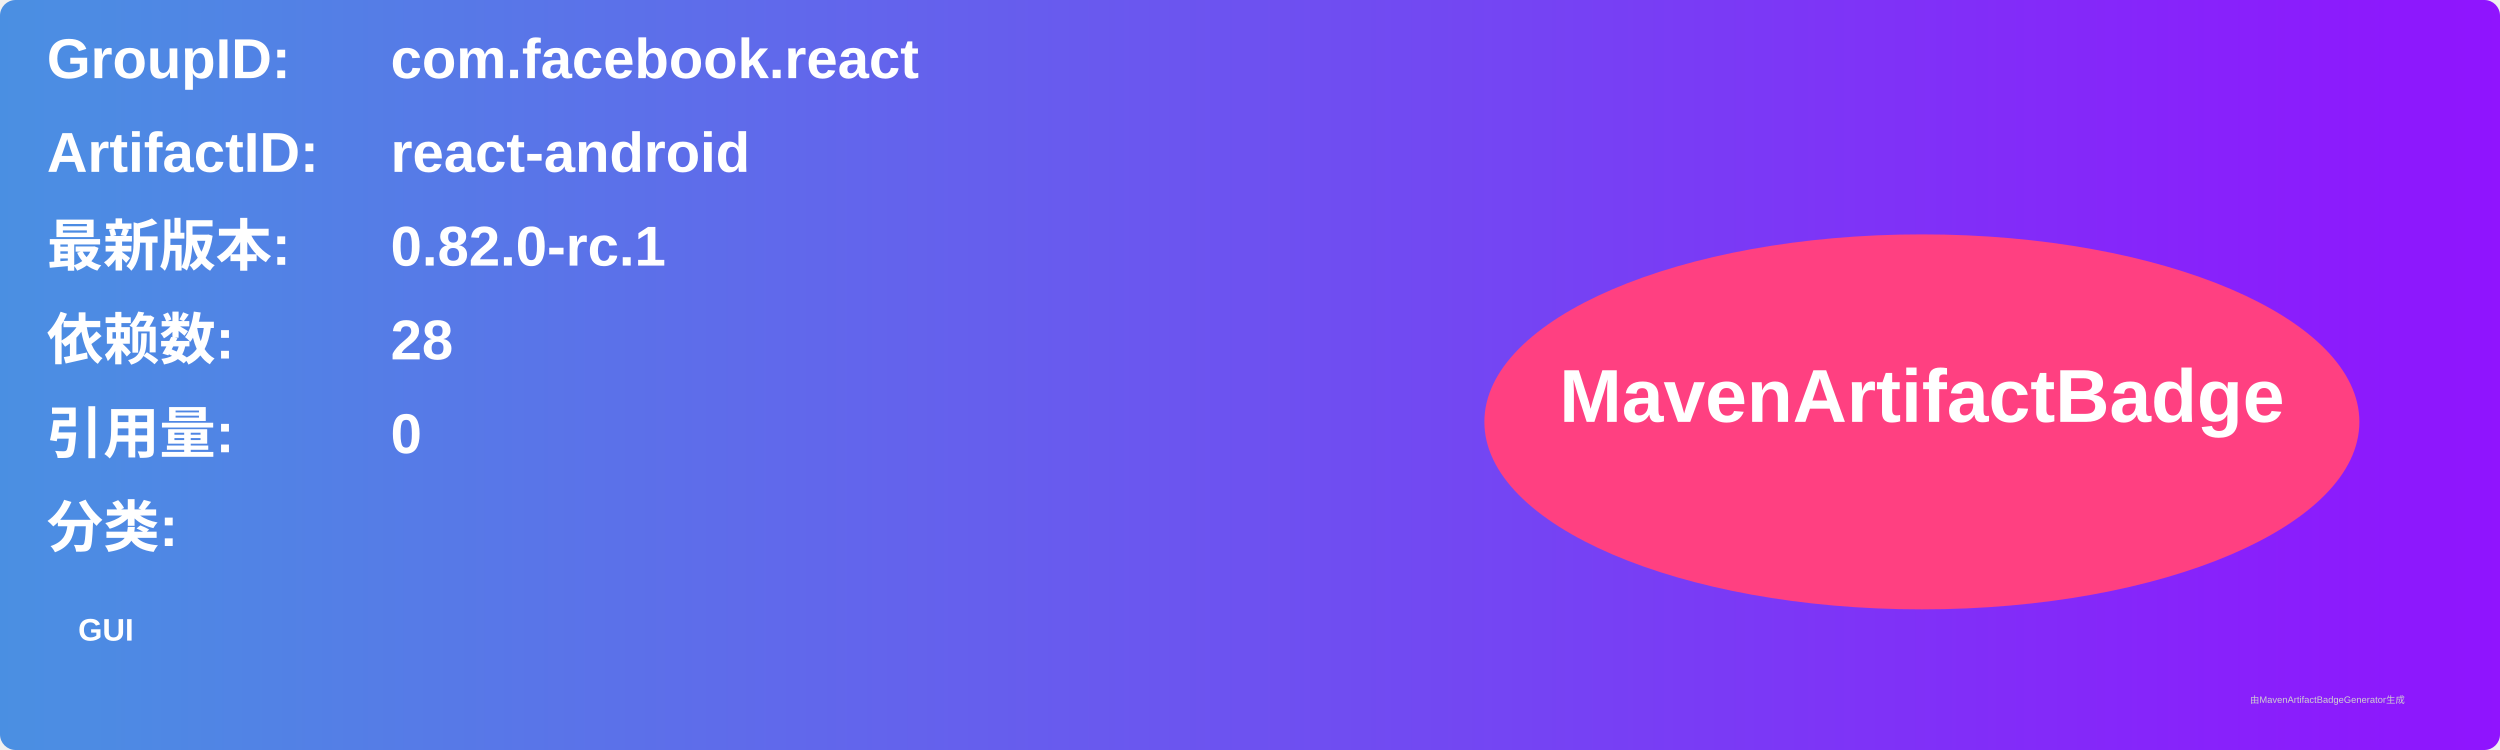
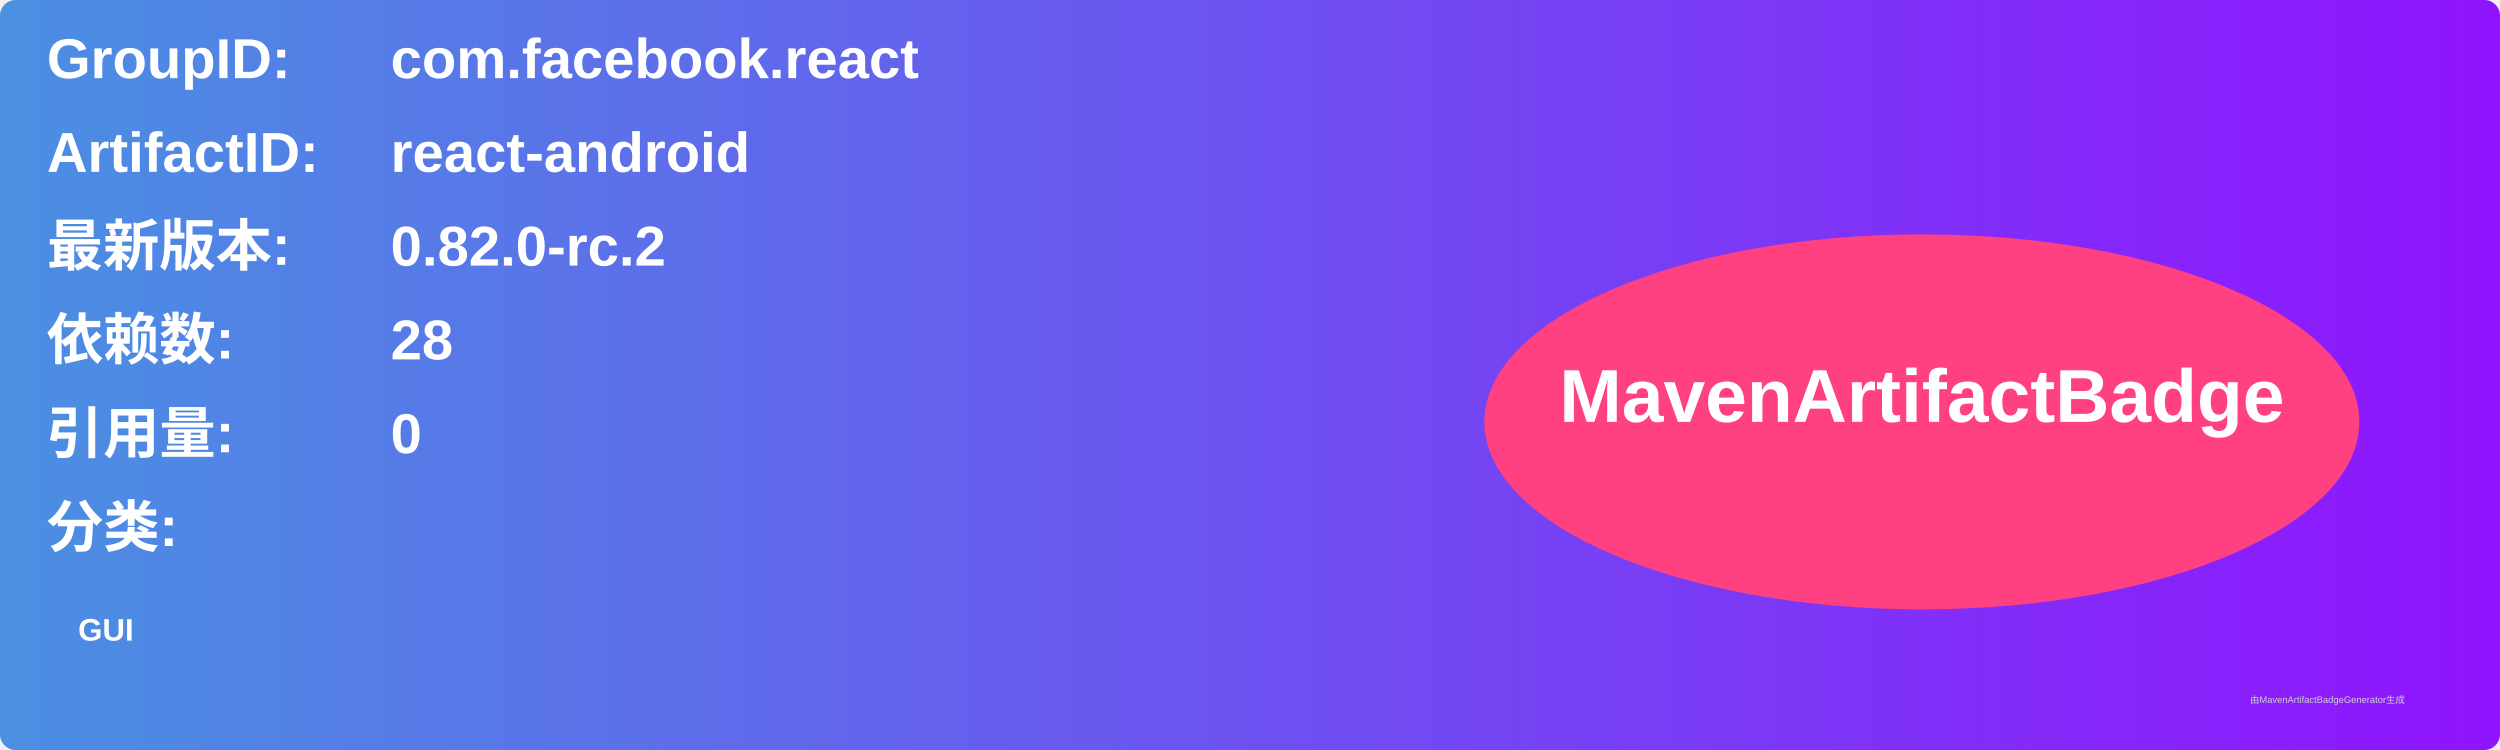
<svg xmlns="http://www.w3.org/2000/svg" width="800" height="240" viewBox="0 0 800 240">
  <linearGradient id="grad" x1="0%" y1="0%" x2="100%" y2="0%">
    <stop offset="0%" stop-color="#4a90e2" />
    <stop offset="100%" stop-color="#9013fe" />
  </linearGradient>
  <rect width="100%" height="100%" rx="5" ry="5" fill="url(#grad)" />
  <g transform="translate(15, 15)">
    <text x="0" y="10" font-family="Arial" font-size="18" fill="white" font-weight="bold" width="260">GroupID:</text>
    <text x="110" y="10" font-family="Arial" font-size="18" fill="white" font-weight="bold" width="460">com.facebook.react</text>
    <text x="0" y="40" font-family="Arial" font-size="18" fill="white" font-weight="bold" width="260">ArtifactID:</text>
    <text x="110" y="40" font-family="Arial" font-size="18" fill="white" font-weight="bold" width="460">react-android</text>
    <text x="0" y="70" font-family="Arial" font-size="18" fill="white" font-weight="bold">最新版本:</text>
    <text x="110" y="70" font-family="Arial" font-size="18" fill="white" font-weight="bold">
-       <tspan font-weight="bold">0.82.0-rc.1</tspan>
+       <tspan font-weight="bold">0.82.0-rc.2</tspan>
    </text>
    <text x="0" y="100" font-family="Arial" font-size="18" fill="white" font-weight="bold">依赖数: </text>
    <text x="110" y="100" font-family="Arial" font-size="18" fill="white">
      <tspan font-weight="bold">28</tspan>
    </text>
    <text x="0" y="130" font-family="Arial" font-size="18" fill="white" font-weight="bold">引用量: </text>
    <text x="110" y="130" font-family="Arial" font-size="18" fill="white">
      <tspan font-weight="bold">0</tspan>
    </text>
    <text x="0" y="160" font-family="Arial" font-size="18" fill="white" font-weight="bold">分类:</text>
    <text x="10" y="190" font-family="Arial" font-size="10" fill="white">
      <tspan font-weight="bold">GUI</tspan>
    </text>
    <ellipse cx="600" cy="120" rx="140" ry="60" fill="#ff4081" />
    <text x="600" y="120" text-anchor="middle" font-family="Arial" font-size="24" fill="white" font-weight="bold">MavenArtifactBadge</text>
  </g>
  <text x="720" y="225" font-family="Arial" font-size="3" fill="#d0d0d0">由MavenArtifactBadgeGenerator生成</text>
</svg>
